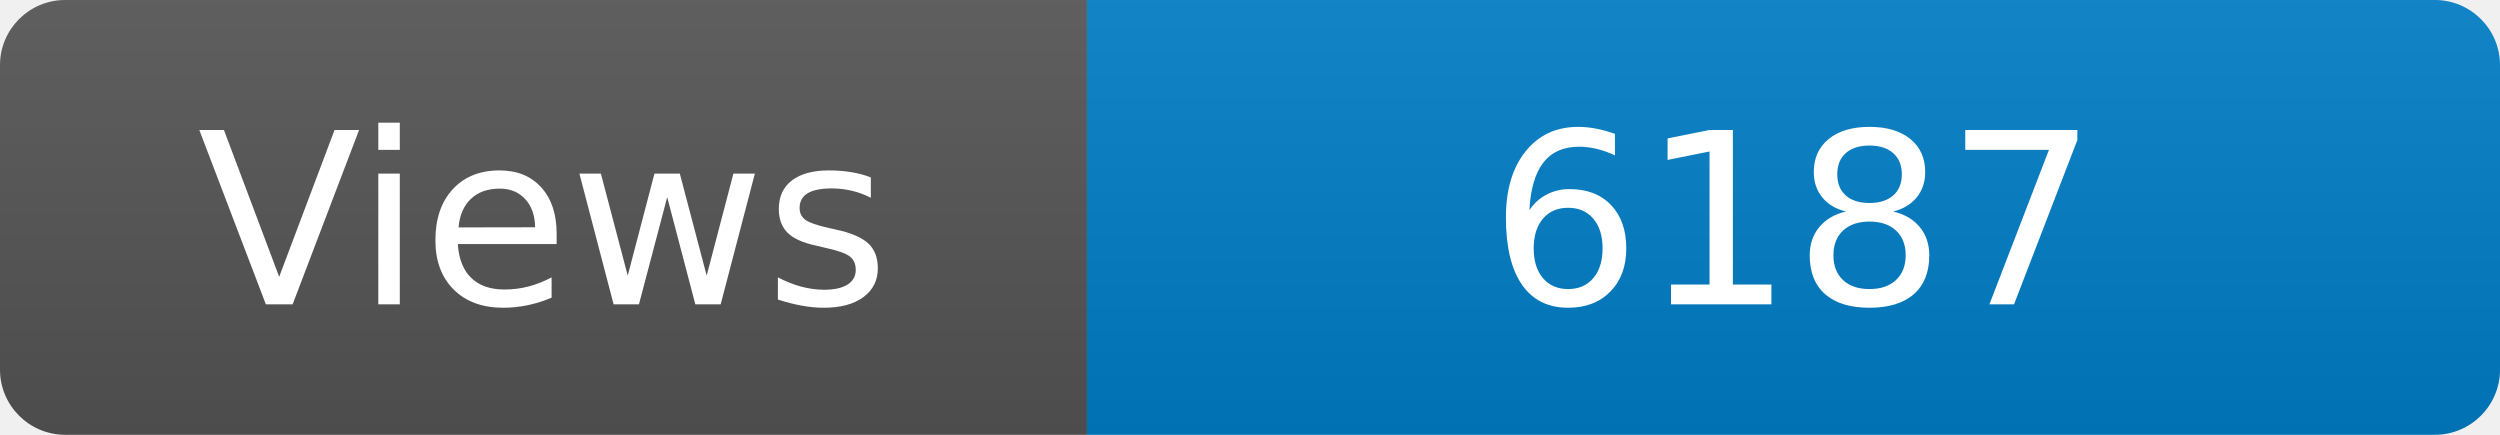
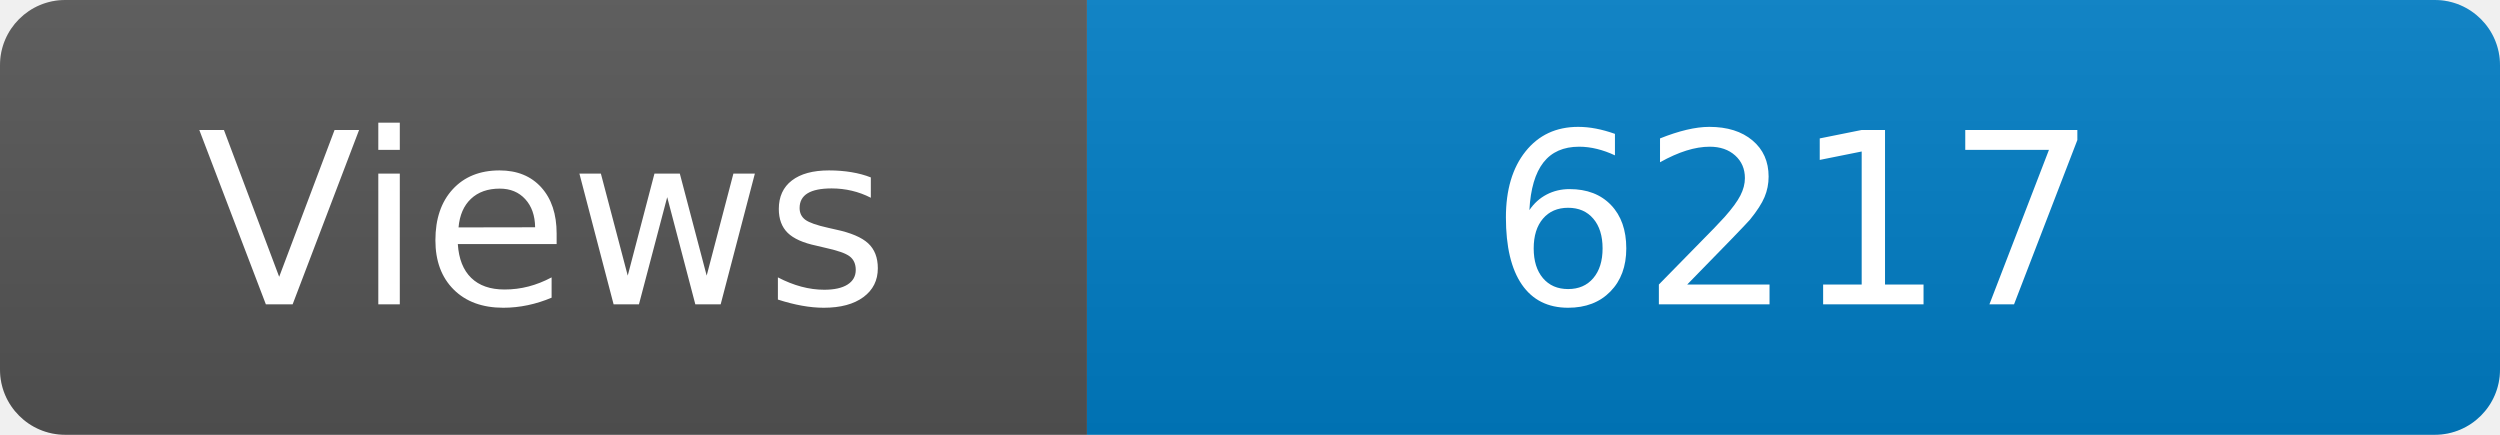
<svg xmlns="http://www.w3.org/2000/svg" width="115" height="20" role="img" aria-label="Maintained?: yes">
  <linearGradient id="s" x2="0" y2="100%">
    <stop offset="0" stop-color="#bbb" stop-opacity=".1" />
    <stop offset="1" stop-opacity=".1" />
  </linearGradient>
  <clipPath id="r">
    <rect width="115" height="20" rx="3" fill="#fff" />
  </clipPath>
  <g clip-path="url(#r)">
    <rect width="50" height="20" fill="#555" />
    <rect x="50" width="160" height="20" fill="#007ec6" />
    <rect width="115" height="20" fill="url(#s)" />
  </g>
  <g fill="#fff" text-anchor="middle" font-family="Verdana,Geneva,DejaVu Sans,sans-serif" font-size="110">
    <text x="250" y="140" transform="scale(.1)" fill="#fff">Views</text>
-     <text x="825" y="140" transform="scale(.1)" fill="#fff">6187</text>
+     <text x="825" y="140" transform="scale(.1)" fill="#fff">6217</text>
  </g>
</svg>
